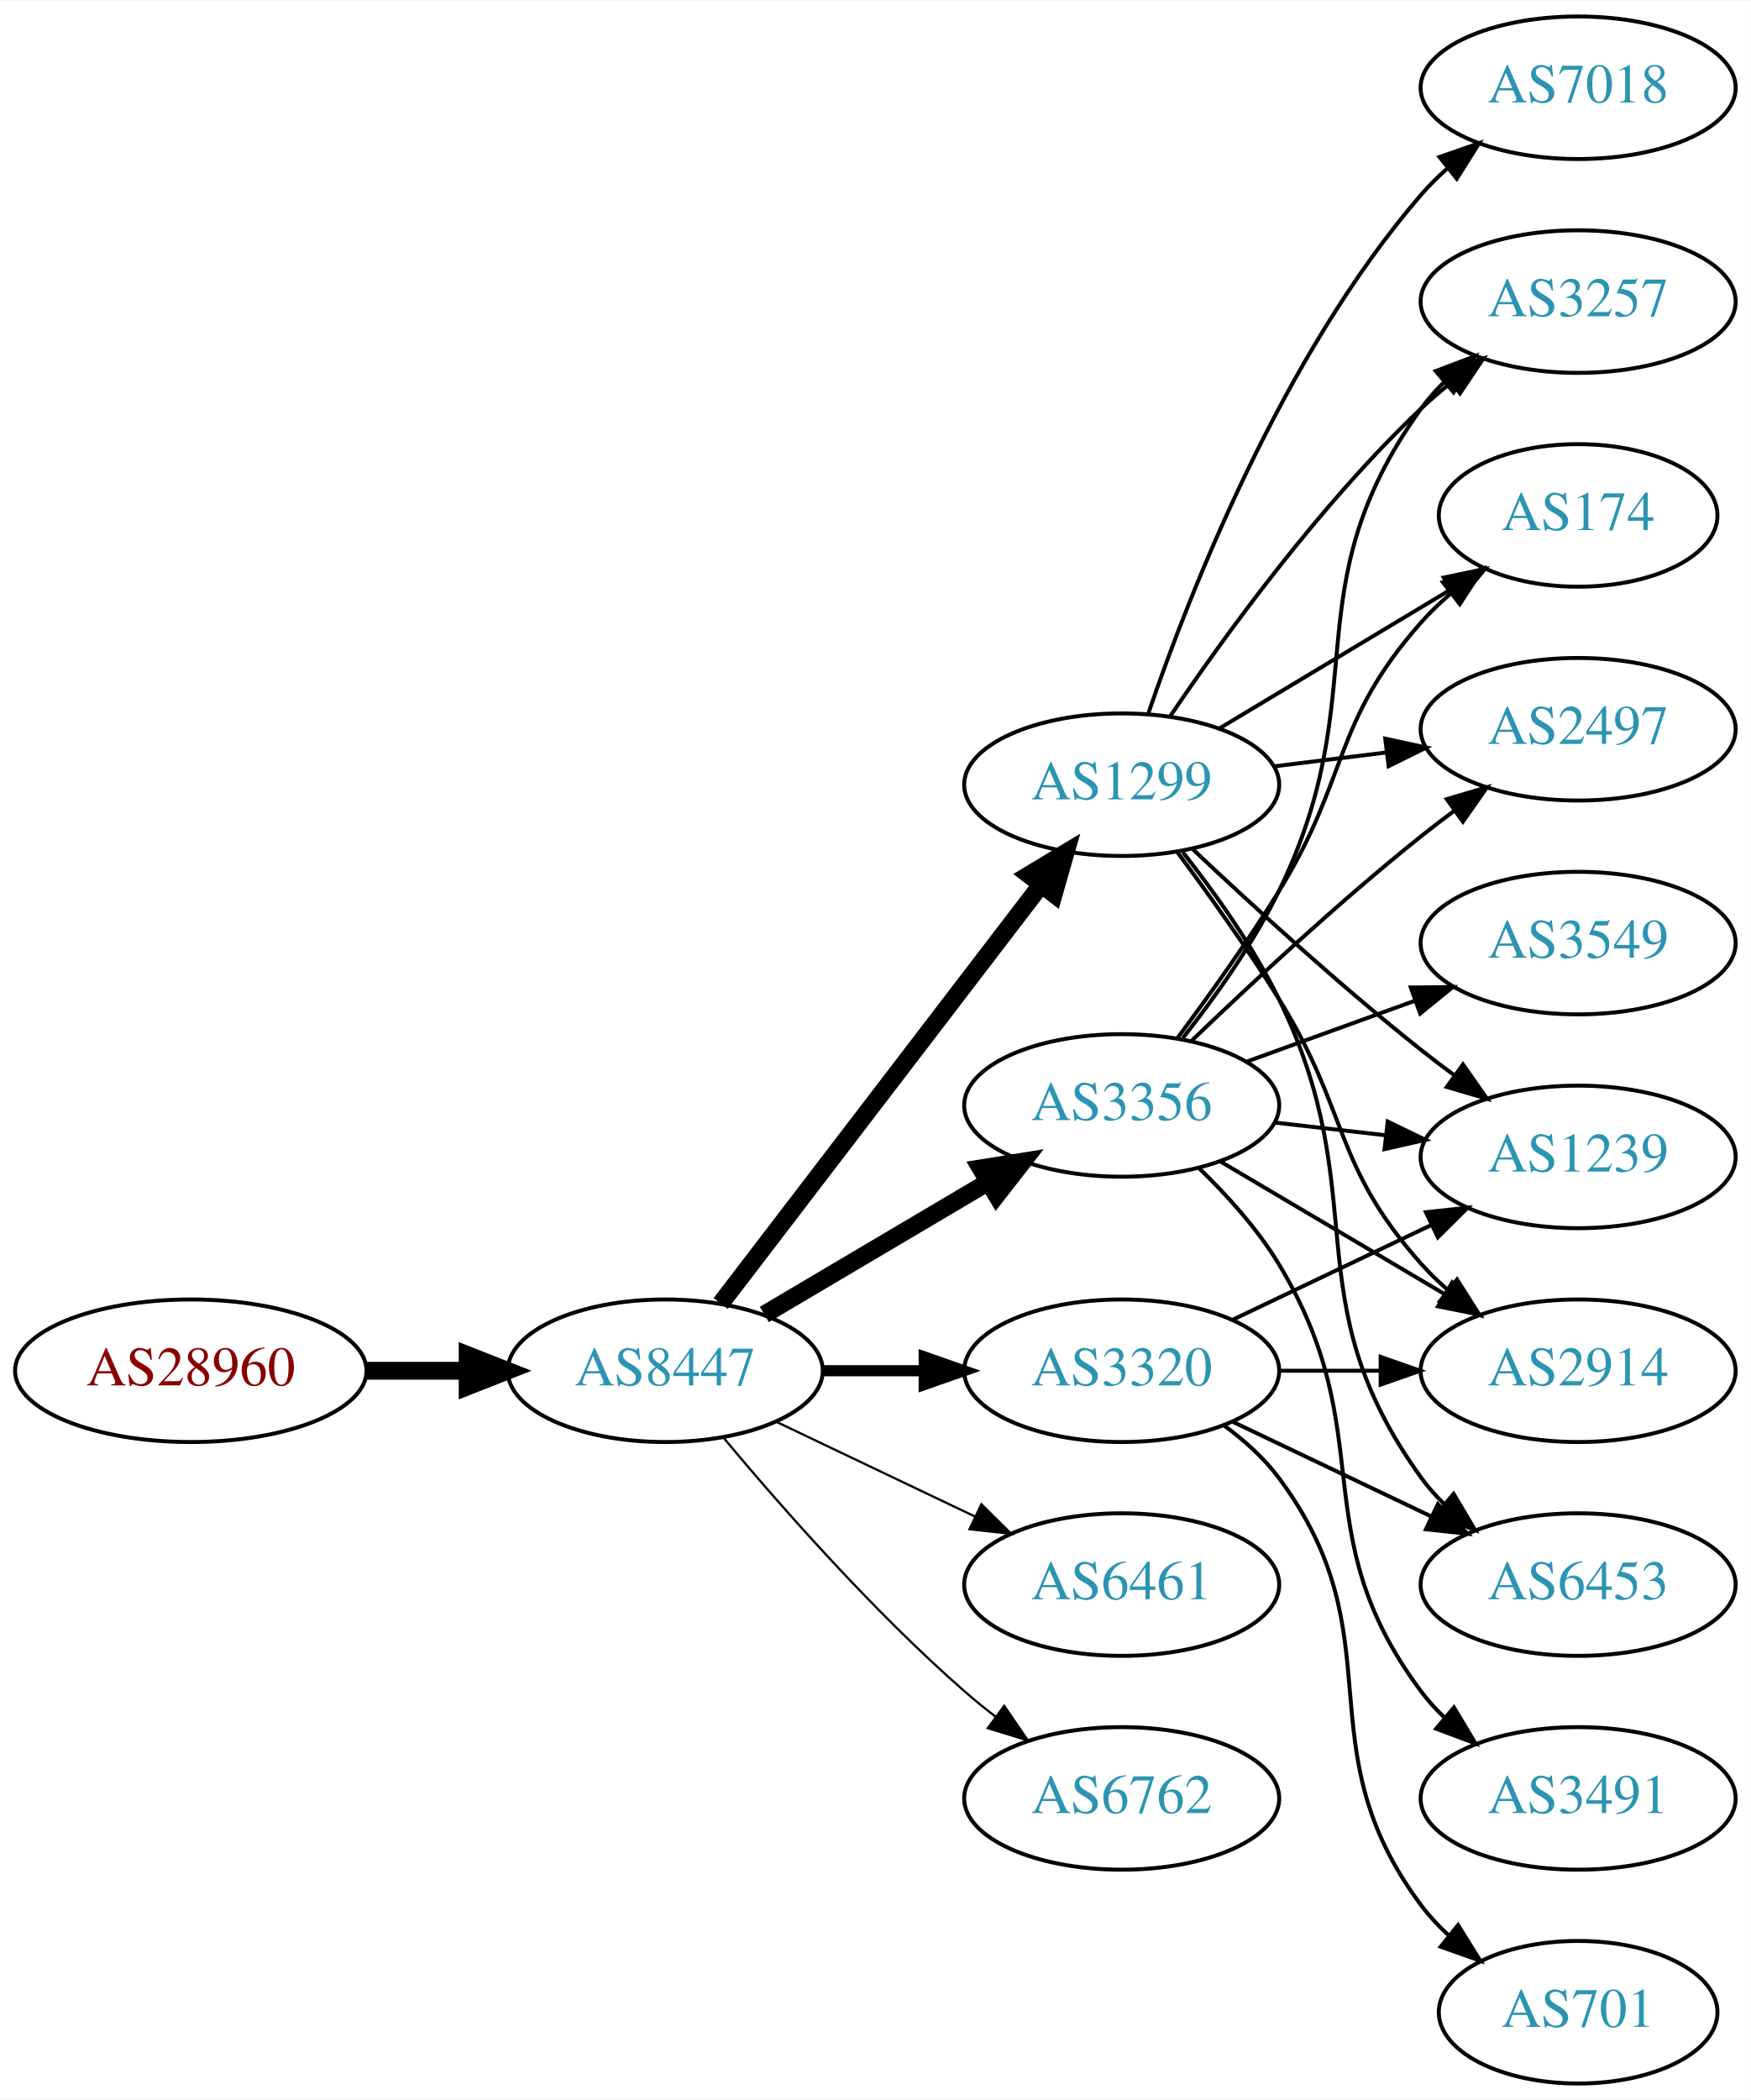
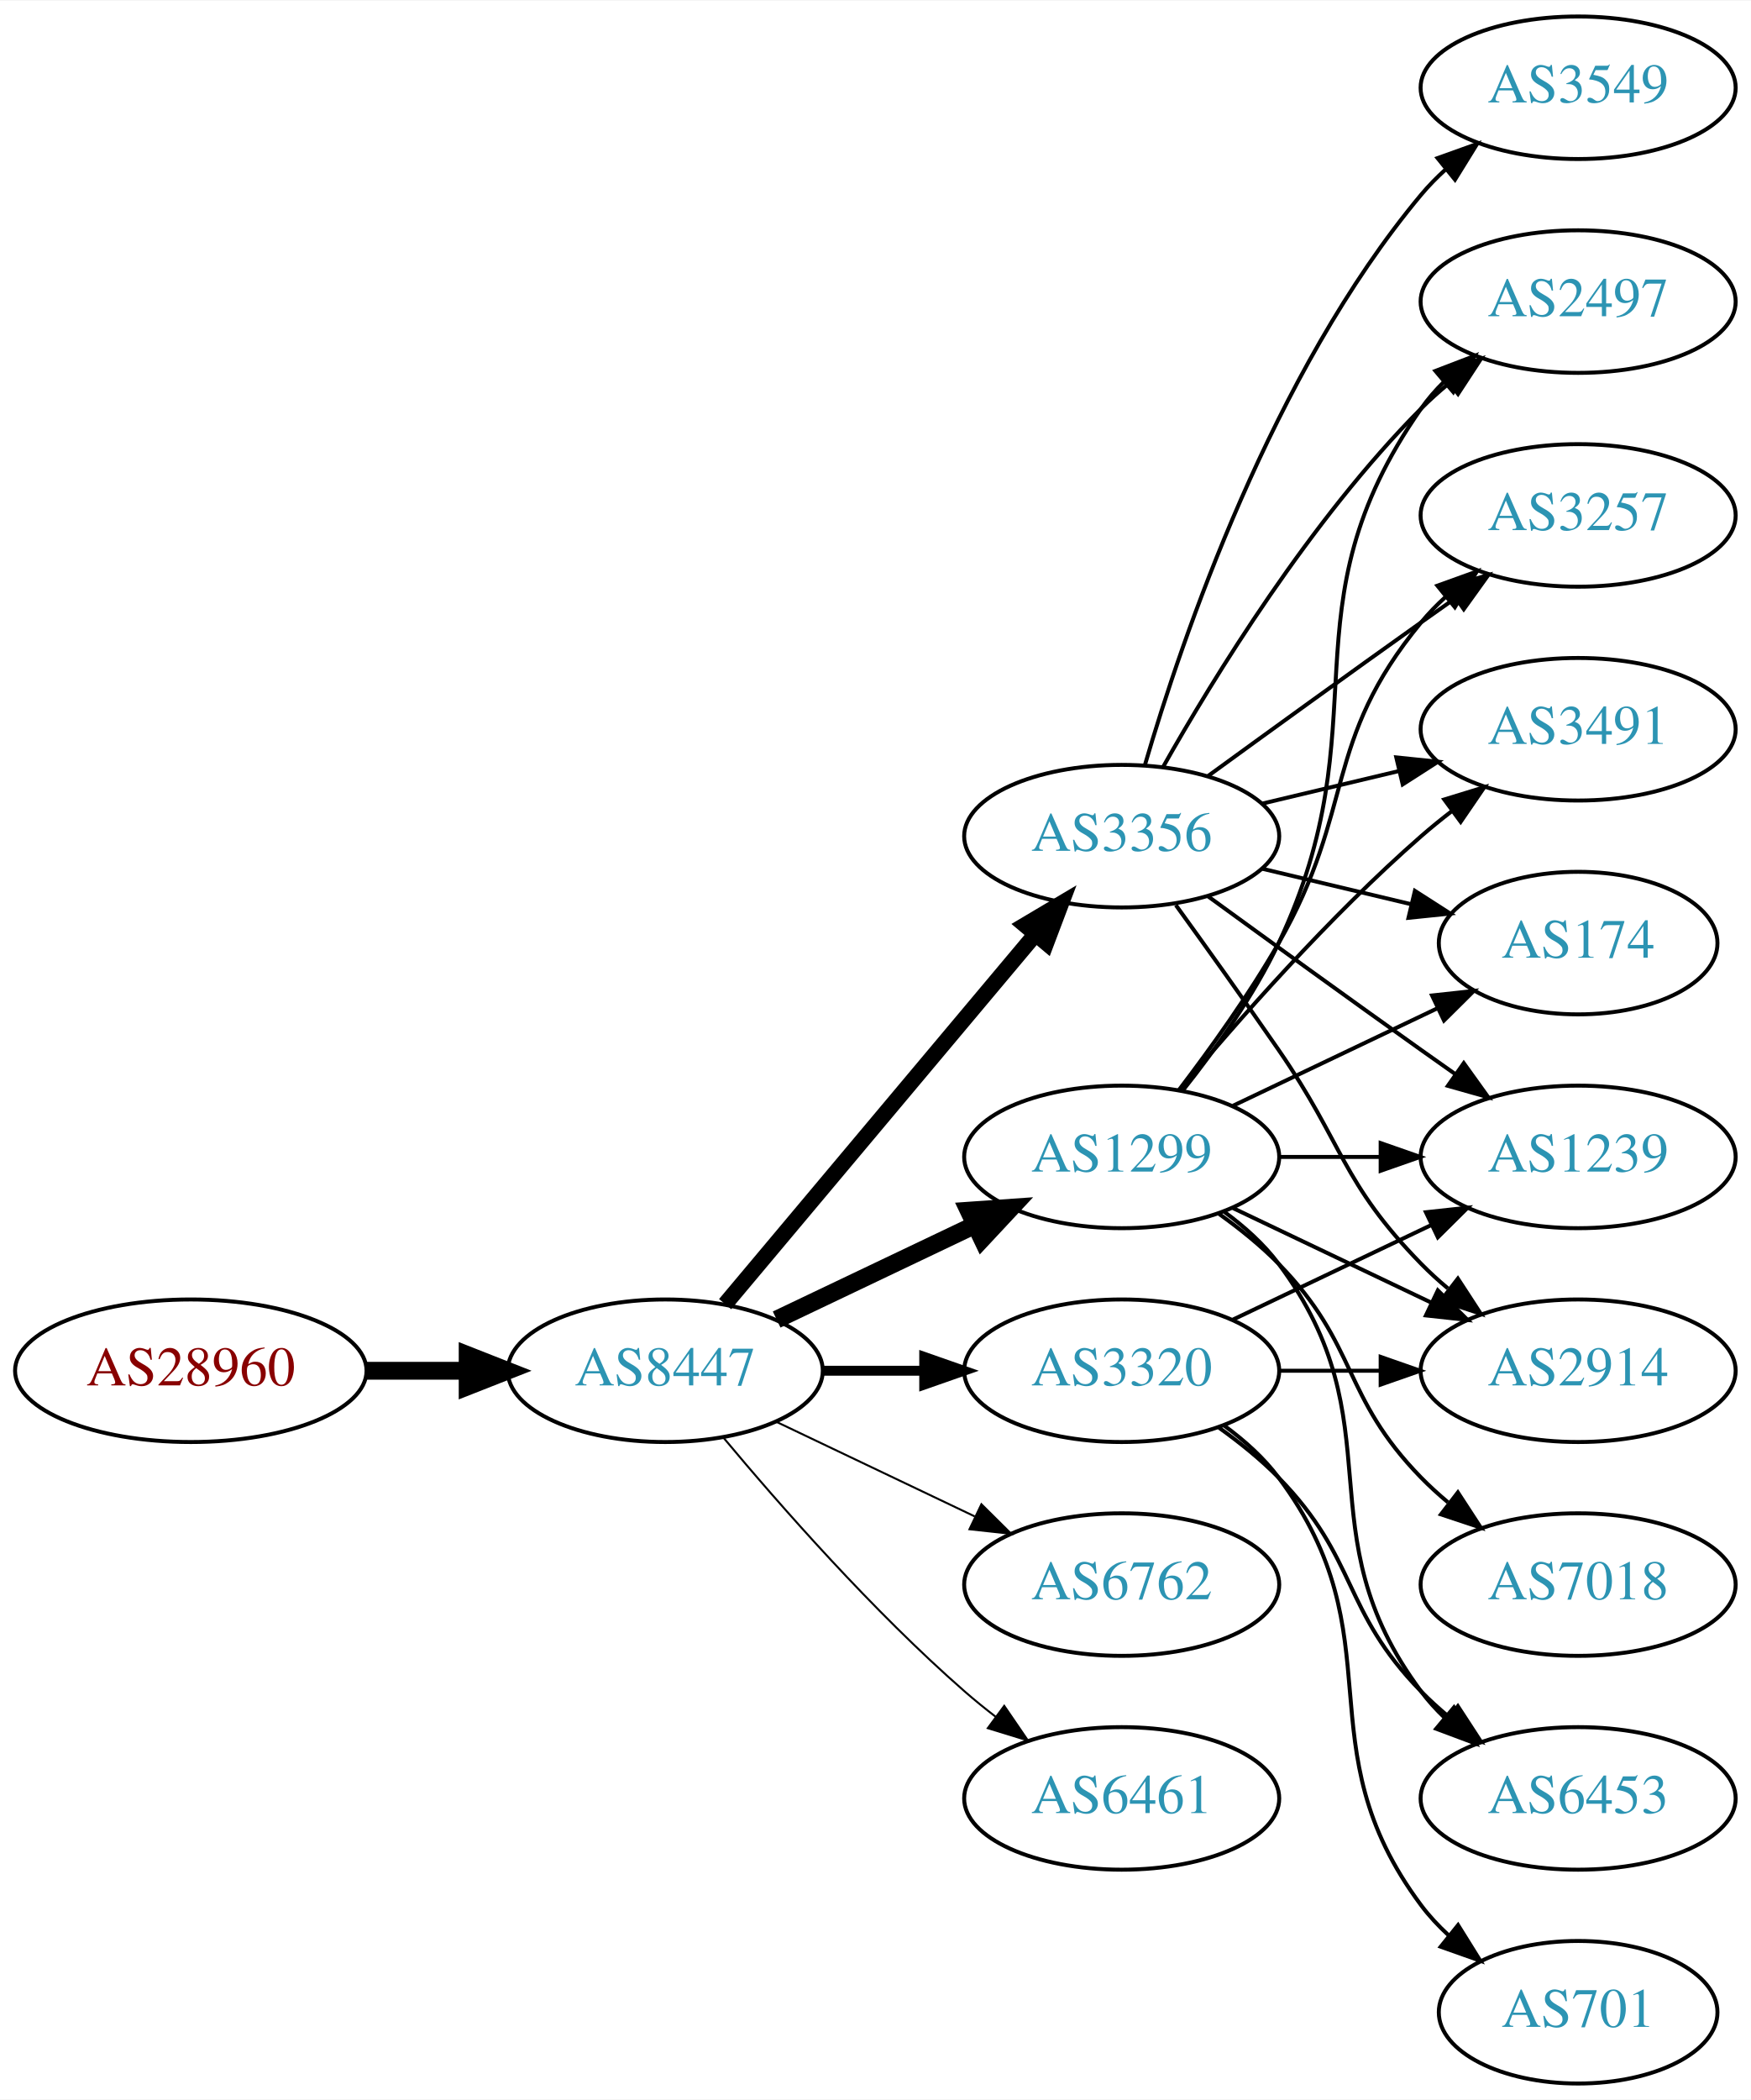
<svg xmlns="http://www.w3.org/2000/svg" xmlns:xlink="http://www.w3.org/1999/xlink" width="442pt" height="530pt" viewBox="0.00 0.00 442.27 530.00">
  <g id="graph0" class="graph" transform="scale(1 1) rotate(0) translate(4 526)">
    <polygon fill="white" stroke="none" points="-4,4 -4,-526 438.271,-526 438.271,4 -4,4" />
    <g id="node1" class="node">
      <g id="a_node1">
        <a xlink:href="/asn/28960" xlink:title="AS28960 ~ Drei-Banken-EDV GmbH [AT]">
          <ellipse fill="#ffffff" stroke="black" cx="44.196" cy="-180" rx="44.393" ry="18" />
          <text text-anchor="middle" x="44.196" y="-176.3" font-family="Times,serif" font-size="14.00" fill="#880000">AS28960</text>
        </a>
      </g>
    </g>
    <g id="node2" class="node">
      <g id="a_node2">
        <a xlink:href="/asn/8447" xlink:title="AS8447 ~ A1 Telekom Austria AG [AT]">
          <ellipse fill="#ffffff" stroke="black" cx="164.039" cy="-180" rx="39.794" ry="18" />
          <text text-anchor="middle" x="164.039" y="-176.3" font-family="Times,serif" font-size="14.00" fill="#2c94b3">AS8447</text>
        </a>
      </g>
    </g>
    <g id="edge1" class="edge">
      <path fill="none" stroke="black" stroke-width="4.5" d="M88.407,-180C96.72,-180 105.482,-180 113.965,-180" />
      <polygon fill="black" stroke="black" stroke-width="4.5" points="114.123,-183.938 124.123,-180 114.123,-176.063 114.123,-183.938" />
    </g>
    <g id="node3" class="node">
      <g id="a_node3">
        <a xlink:href="/asn/1299" xlink:title="AS1299 ~ Telia Carrier [EU]">
-           <ellipse fill="#ffffff" stroke="black" cx="279.332" cy="-328" rx="39.794" ry="18" />
-           <text text-anchor="middle" x="279.332" y="-324.3" font-family="Times,serif" font-size="14.00" fill="#2c94b3">AS1299</text>
+           <ellipse fill="#ffffff" stroke="black" cx="279.332" cy="-234" rx="39.794" ry="18" />
+           <text text-anchor="middle" x="279.332" y="-230.3" font-family="Times,serif" font-size="14.00" fill="#2c94b3">AS1299</text>
        </a>
      </g>
    </g>
    <g id="edge2" class="edge">
-       <path fill="none" stroke="black" stroke-width="4.5" d="M178.035,-196.977C197.904,-222.934 235.954,-272.64 259.048,-302.809" />
-       <polygon fill="black" stroke="black" stroke-width="4.5" points="255.933,-305.217 265.138,-310.765 262.186,-300.431 255.933,-305.217" />
+       <path fill="none" stroke="black" stroke-width="4.5" d="M192.175,-192.934C207.169,-200.081 225.99,-209.052 242.213,-216.785" />
+       <polygon fill="black" stroke="black" stroke-width="4.5" points="240.695,-220.423 251.417,-221.171 244.084,-213.314 240.695,-220.423" />
    </g>
    <g id="node4" class="node">
      <g id="a_node4">
-         <a xlink:href="/asn/3356" xlink:title="AS3356 ~ Level 3 Parent, LLC [US]">
-           <ellipse fill="#ffffff" stroke="black" cx="279.332" cy="-247" rx="39.794" ry="18" />
-           <text text-anchor="middle" x="279.332" y="-243.3" font-family="Times,serif" font-size="14.00" fill="#2c94b3">AS3356</text>
-         </a>
-       </g>
-     </g>
-     <g id="edge3" class="edge">
-       <path fill="none" stroke="black" stroke-width="4.5" d="M189.065,-194.209C205.437,-203.891 227.325,-216.835 245.329,-227.482" />
-       <polygon fill="black" stroke="black" stroke-width="4.5" points="243.728,-231.11 254.34,-232.812 247.737,-224.332 243.728,-231.11" />
-     </g>
-     <g id="node5" class="node">
-       <g id="a_node5">
        <a xlink:href="/asn/3320" xlink:title="AS3320 ~ DTAG [DE]">
          <ellipse fill="#ffffff" stroke="black" cx="279.332" cy="-180" rx="39.794" ry="18" />
          <text text-anchor="middle" x="279.332" y="-176.3" font-family="Times,serif" font-size="14.00" fill="#2c94b3">AS3320</text>
        </a>
      </g>
    </g>
+     <g id="edge3" class="edge">
+       <path fill="none" stroke="black" stroke-width="2.5" d="M203.711,-180C211.914,-180 220.678,-180 229.21,-180" />
+       <polygon fill="black" stroke="black" stroke-width="2.5" points="229.449,-183.5 239.449,-180 229.449,-176.5 229.449,-183.5" />
+     </g>
+     <g id="node5" class="node">
+       <g id="a_node5">
+         <a xlink:href="/asn/6762" xlink:title="AS6762 ~ TELECOM ITALIA SPARKLE S.p.A. [IT]">
+           <ellipse fill="#ffffff" stroke="black" cx="279.332" cy="-126" rx="39.794" ry="18" />
+           <text text-anchor="middle" x="279.332" y="-122.3" font-family="Times,serif" font-size="14.00" fill="#2c94b3">AS6762</text>
+         </a>
+       </g>
+     </g>
    <g id="edge4" class="edge">
-       <path fill="none" stroke="black" stroke-width="2.812" d="M203.711,-180C211.914,-180 220.678,-180 229.21,-180" />
-       <polygon fill="black" stroke="black" stroke-width="2.812" points="229.449,-183.5 239.449,-180 229.449,-176.5 229.449,-183.5" />
+       <path fill="none" stroke="black" stroke-width="0.5" d="M192.175,-167.066C207.169,-159.919 225.99,-150.948 242.213,-143.215" />
+       <polygon fill="black" stroke="black" stroke-width="0.5" points="243.895,-146.291 251.417,-138.829 240.884,-139.972 243.895,-146.291" />
    </g>
    <g id="node6" class="node">
      <g id="a_node6">
-         <a xlink:href="/asn/6461" xlink:title="AS6461 ~ Zayo Bandwidth [US]">
-           <ellipse fill="#ffffff" stroke="black" cx="279.332" cy="-126" rx="39.794" ry="18" />
-           <text text-anchor="middle" x="279.332" y="-122.3" font-family="Times,serif" font-size="14.00" fill="#2c94b3">AS6461</text>
+         <a xlink:href="/asn/3356" xlink:title="AS3356 ~ Level 3 Parent, LLC [US]">
+           <ellipse fill="#ffffff" stroke="black" cx="279.332" cy="-315" rx="39.794" ry="18" />
+           <text text-anchor="middle" x="279.332" y="-311.3" font-family="Times,serif" font-size="14.00" fill="#2c94b3">AS3356</text>
        </a>
      </g>
    </g>
    <g id="edge5" class="edge">
-       <path fill="none" stroke="black" stroke-width="0.562" d="M192.175,-167.066C207.169,-159.919 225.99,-150.948 242.213,-143.215" />
-       <polygon fill="black" stroke="black" stroke-width="0.562" points="243.895,-146.291 251.417,-138.829 240.884,-139.972 243.895,-146.291" />
+       <path fill="none" stroke="black" stroke-width="4" d="M179.158,-196.825C198.833,-220.269 234.637,-262.934 257.415,-290.076" />
+       <polygon fill="black" stroke="black" stroke-width="4" points="254.925,-292.553 264.034,-297.963 260.287,-288.053 254.925,-292.553" />
    </g>
    <g id="node7" class="node">
      <g id="a_node7">
-         <a xlink:href="/asn/6762" xlink:title="AS6762 ~ TELECOM ITALIA SPARKLE S.p.A. [IT]">
+         <a xlink:href="/asn/6461" xlink:title="AS6461 ~ Zayo Bandwidth [US]">
          <ellipse fill="#ffffff" stroke="black" cx="279.332" cy="-72" rx="39.794" ry="18" />
-           <text text-anchor="middle" x="279.332" y="-68.3" font-family="Times,serif" font-size="14.00" fill="#2c94b3">AS6762</text>
+           <text text-anchor="middle" x="279.332" y="-68.3" font-family="Times,serif" font-size="14.00" fill="#2c94b3">AS6461</text>
        </a>
      </g>
    </g>
    <g id="edge6" class="edge">
-       <path fill="none" stroke="black" stroke-width="0.562" d="M178.669,-163.183C192.951,-146.071 216.498,-119.255 239.685,-99 242.151,-96.846 244.789,-94.706 247.487,-92.628" />
-       <polygon fill="black" stroke="black" stroke-width="0.562" points="249.66,-95.375 255.641,-86.63 245.512,-89.736 249.66,-95.375" />
+       <path fill="none" stroke="black" stroke-width="0.5" d="M178.669,-163.183C192.951,-146.071 216.498,-119.255 239.685,-99 242.151,-96.846 244.789,-94.706 247.487,-92.628" />
+       <polygon fill="black" stroke="black" stroke-width="0.5" points="249.66,-95.375 255.641,-86.63 245.512,-89.736 249.66,-95.375" />
    </g>
    <g id="node8" class="node">
      <g id="a_node8">
-         <a xlink:href="/asn/7018" xlink:title="AS7018 ~ AT&amp;T Services, Inc. [US]">
-           <ellipse fill="#ffffff" stroke="black" cx="394.625" cy="-504" rx="39.794" ry="18" />
-           <text text-anchor="middle" x="394.625" y="-500.3" font-family="Times,serif" font-size="14.00" fill="#2c94b3">AS7018</text>
-         </a>
-       </g>
-     </g>
-     <g id="edge7" class="edge">
-       <path fill="none" stroke="black" d="M286.13,-346.196C296.329,-376.077 319.789,-436.284 354.978,-477 356.935,-479.264 359.121,-481.432 361.431,-483.486" />
-       <polygon fill="black" stroke="black" points="359.606,-486.507 369.61,-489.998 363.967,-481.031 359.606,-486.507" />
-     </g>
-     <g id="node9" class="node">
-       <g id="a_node9">
        <a xlink:href="/asn/1239" xlink:title="AS1239 ~ Sprint [US]">
          <ellipse fill="#ffffff" stroke="black" cx="394.625" cy="-234" rx="39.794" ry="18" />
          <text text-anchor="middle" x="394.625" y="-230.3" font-family="Times,serif" font-size="14.00" fill="#2c94b3">AS1239</text>
        </a>
      </g>
    </g>
+     <g id="edge7" class="edge">
+       <path fill="none" stroke="black" d="M319.004,-234C327.207,-234 335.971,-234 344.503,-234" />
+       <polygon fill="black" stroke="black" points="344.742,-237.5 354.742,-234 344.742,-230.5 344.742,-237.5" />
+     </g>
+     <g id="node9" class="node">
+       <g id="a_node9">
+         <a xlink:href="/asn/7018" xlink:title="AS7018 ~ AT&amp;T Services, Inc. [US]">
+           <ellipse fill="#ffffff" stroke="black" cx="394.625" cy="-126" rx="39.794" ry="18" />
+           <text text-anchor="middle" x="394.625" y="-122.3" font-family="Times,serif" font-size="14.00" fill="#2c94b3">AS7018</text>
+         </a>
+       </g>
+     </g>
    <g id="edge8" class="edge">
-       <path fill="none" stroke="black" d="M297.307,-311.68C312.109,-297.716 334.378,-277.342 354.978,-261 357.689,-258.849 360.559,-256.672 363.461,-254.537" />
-       <polygon fill="black" stroke="black" points="365.535,-257.356 371.62,-248.683 361.455,-251.669 365.535,-257.356" />
+       <path fill="none" stroke="black" d="M303.926,-219.611C309.182,-215.852 314.513,-211.563 318.978,-207 339.151,-186.383 334.806,-173.617 354.978,-153 357.071,-150.861 359.354,-148.782 361.731,-146.79" />
+       <polygon fill="black" stroke="black" points="364.249,-149.268 370.031,-140.389 359.974,-143.725 364.249,-149.268" />
    </g>
    <g id="node10" class="node">
      <g id="a_node10">
-         <a xlink:href="/asn/6453" xlink:title="AS6453 ~ TATA COMMUNICATIONS (AMERICA) INC [US]">
-           <ellipse fill="#ffffff" stroke="black" cx="394.625" cy="-126" rx="39.794" ry="18" />
-           <text text-anchor="middle" x="394.625" y="-122.3" font-family="Times,serif" font-size="14.00" fill="#2c94b3">AS6453</text>
+         <a xlink:href="/asn/2497" xlink:title="AS2497 ~ Internet Initiative Japan Inc. [JP]">
+           <ellipse fill="#ffffff" stroke="black" cx="394.625" cy="-450" rx="39.794" ry="18" />
+           <text text-anchor="middle" x="394.625" y="-446.3" font-family="Times,serif" font-size="14.00" fill="#2c94b3">AS2497</text>
        </a>
      </g>
    </g>
    <g id="edge9" class="edge">
-       <path fill="none" stroke="black" d="M294.789,-310.941C302.829,-300.754 312.491,-287.254 318.978,-274 343.644,-223.605 322.146,-198.498 354.978,-153 356.684,-150.636 358.664,-148.406 360.808,-146.32" />
-       <polygon fill="black" stroke="black" points="363.171,-148.907 368.573,-139.793 358.666,-143.549 363.171,-148.907" />
+       <path fill="none" stroke="black" d="M294.932,-250.991C303.019,-261.155 312.681,-274.655 318.978,-288 345.477,-344.159 319.365,-372.131 354.978,-423 356.65,-425.389 358.606,-427.635 360.733,-429.733" />
+       <polygon fill="black" stroke="black" points="358.573,-432.49 368.465,-436.284 363.097,-427.149 358.573,-432.49" />
    </g>
    <g id="node11" class="node">
      <g id="a_node11">
-         <a xlink:href="/asn/3257" xlink:title="AS3257 ~ GTT [DE]">
-           <ellipse fill="#ffffff" stroke="black" cx="394.625" cy="-450" rx="39.794" ry="18" />
-           <text text-anchor="middle" x="394.625" y="-446.3" font-family="Times,serif" font-size="14.00" fill="#2c94b3">AS3257</text>
-         </a>
-       </g>
-     </g>
-     <g id="edge10" class="edge">
-       <path fill="none" stroke="black" d="M291.651,-345.378C305.225,-365.444 329.371,-398.792 354.978,-423 357.357,-425.249 359.936,-427.454 362.595,-429.575" />
-       <polygon fill="black" stroke="black" points="360.587,-432.444 370.688,-435.64 364.785,-426.843 360.587,-432.444" />
-     </g>
-     <g id="node12" class="node">
-       <g id="a_node12">
-         <a xlink:href="/asn/174" xlink:title="AS174 ~ Cogent Communications [US]">
-           <ellipse fill="#ffffff" stroke="black" cx="394.625" cy="-396" rx="35.194" ry="18" />
-           <text text-anchor="middle" x="394.625" y="-392.3" font-family="Times,serif" font-size="14.00" fill="#2c94b3">AS174</text>
-         </a>
-       </g>
-     </g>
-     <g id="edge11" class="edge">
-       <path fill="none" stroke="black" d="M304.082,-342.255C321.033,-352.429 343.998,-366.214 362.427,-377.275" />
-       <polygon fill="black" stroke="black" points="360.688,-380.313 371.064,-382.459 364.291,-374.311 360.688,-380.313" />
-     </g>
-     <g id="node13" class="node">
-       <g id="a_node13">
-         <a xlink:href="/asn/2497" xlink:title="AS2497 ~ Internet Initiative Japan Inc. [JP]">
-           <ellipse fill="#ffffff" stroke="black" cx="394.625" cy="-342" rx="39.794" ry="18" />
-           <text text-anchor="middle" x="394.625" y="-338.3" font-family="Times,serif" font-size="14.00" fill="#2c94b3">AS2497</text>
-         </a>
-       </g>
-     </g>
-     <g id="edge12" class="edge">
-       <path fill="none" stroke="black" d="M317.742,-332.623C326.83,-333.746 336.667,-334.962 346.152,-336.134" />
-       <polygon fill="black" stroke="black" points="345.9,-339.629 356.254,-337.382 346.758,-332.682 345.9,-339.629" />
-     </g>
-     <g id="node14" class="node">
-       <g id="a_node14">
        <a xlink:href="/asn/2914" xlink:title="AS2914 ~ NTT America, Inc. [US]">
          <ellipse fill="#ffffff" stroke="black" cx="394.625" cy="-180" rx="39.794" ry="18" />
          <text text-anchor="middle" x="394.625" y="-176.3" font-family="Times,serif" font-size="14.00" fill="#2c94b3">AS2914</text>
        </a>
      </g>
    </g>
+     <g id="edge10" class="edge">
+       <path fill="none" stroke="black" d="M307.468,-221.066C322.462,-213.919 341.283,-204.948 357.506,-197.215" />
+       <polygon fill="black" stroke="black" points="359.188,-200.291 366.71,-192.829 356.177,-193.972 359.188,-200.291" />
+     </g>
+     <g id="node12" class="node">
+       <g id="a_node12">
+         <a xlink:href="/asn/6453" xlink:title="AS6453 ~ TATA COMMUNICATIONS (AMERICA) INC [US]">
+           <ellipse fill="#ffffff" stroke="black" cx="394.625" cy="-72" rx="39.794" ry="18" />
+           <text text-anchor="middle" x="394.625" y="-68.3" font-family="Times,serif" font-size="14.00" fill="#2c94b3">AS6453</text>
+         </a>
+       </g>
+     </g>
+     <g id="edge11" class="edge">
+       <path fill="none" stroke="black" d="M305.262,-220.118C310.338,-216.389 315.256,-211.984 318.978,-207 349.249,-166.458 324.707,-139.542 354.978,-99 356.723,-96.664 358.73,-94.455 360.893,-92.383" />
+       <polygon fill="black" stroke="black" points="363.253,-94.973 368.694,-85.882 358.771,-89.595 363.253,-94.973" />
+     </g>
+     <g id="node13" class="node">
+       <g id="a_node13">
+         <a xlink:href="/asn/3257" xlink:title="AS3257 ~ GTT [DE]">
+           <ellipse fill="#ffffff" stroke="black" cx="394.625" cy="-396" rx="39.794" ry="18" />
+           <text text-anchor="middle" x="394.625" y="-392.3" font-family="Times,serif" font-size="14.00" fill="#2c94b3">AS3257</text>
+         </a>
+       </g>
+     </g>
+     <g id="edge12" class="edge">
+       <path fill="none" stroke="black" d="M293.793,-250.913C301.686,-261.27 311.535,-274.992 318.978,-288 338.543,-322.194 329.913,-338.606 354.978,-369 356.833,-371.25 358.92,-373.396 361.139,-375.424" />
+       <polygon fill="black" stroke="black" points="359.075,-378.256 369.044,-381.844 363.488,-372.823 359.075,-378.256" />
+     </g>
+     <g id="node14" class="node">
+       <g id="a_node14">
+         <a xlink:href="/asn/3491" xlink:title="AS3491 ~ PCCW Global, Inc. [US]">
+           <ellipse fill="#ffffff" stroke="black" cx="394.625" cy="-342" rx="39.794" ry="18" />
+           <text text-anchor="middle" x="394.625" y="-338.3" font-family="Times,serif" font-size="14.00" fill="#2c94b3">AS3491</text>
+         </a>
+       </g>
+     </g>
    <g id="edge13" class="edge">
-       <path fill="none" stroke="black" d="M293.443,-310.878C301.212,-300.447 311.054,-286.721 318.978,-274 336.852,-245.308 332.51,-232.257 354.978,-207 356.967,-204.764 359.176,-202.616 361.502,-200.577" />
-       <polygon fill="black" stroke="black" points="364.034,-203.036 369.709,-194.09 359.694,-197.545 364.034,-203.036" />
-     </g>
-     <g id="edge14" class="edge">
-       <path fill="none" stroke="black" d="M318.057,-242.671C327.038,-241.641 336.737,-240.528 346.094,-239.454" />
-       <polygon fill="black" stroke="black" points="346.529,-242.927 356.064,-238.31 345.731,-235.973 346.529,-242.927" />
-     </g>
-     <g id="edge17" class="edge">
-       <path fill="none" stroke="black" d="M294.801,-264.054C302.844,-274.239 312.506,-287.739 318.978,-301 343.774,-351.805 321.948,-377.119 354.978,-423 356.682,-425.366 358.659,-427.597 360.802,-429.684" />
-       <polygon fill="black" stroke="black" points="358.659,-432.454 368.564,-436.213 363.165,-427.098 358.659,-432.454" />
-     </g>
-     <g id="edge19" class="edge">
-       <path fill="none" stroke="black" d="M293.472,-264.105C301.25,-274.529 311.093,-288.255 318.978,-301 336.969,-330.081 332.328,-343.38 354.978,-369 357.201,-371.514 359.703,-373.915 362.338,-376.176" />
-       <polygon fill="black" stroke="black" points="360.448,-379.14 370.494,-382.505 364.739,-373.609 360.448,-379.14" />
-     </g>
-     <g id="edge16" class="edge">
-       <path fill="none" stroke="black" d="M296.975,-263.312C311.751,-277.51 334.164,-298.363 354.978,-315 357.681,-317.161 360.546,-319.344 363.444,-321.484" />
-       <polygon fill="black" stroke="black" points="361.436,-324.35 371.599,-327.344 365.521,-318.666 361.436,-324.35" />
-     </g>
-     <g id="edge20" class="edge">
-       <path fill="none" stroke="black" d="M304.358,-232.791C320.73,-223.109 342.618,-210.165 360.622,-199.518" />
-       <polygon fill="black" stroke="black" points="362.807,-202.292 369.633,-194.188 359.244,-196.266 362.807,-202.292" />
+       <path fill="none" stroke="black" d="M293.962,-250.817C308.244,-267.929 331.791,-294.745 354.978,-315 357.444,-317.154 360.082,-319.294 362.78,-321.372" />
+       <polygon fill="black" stroke="black" points="360.805,-324.264 370.934,-327.37 364.953,-318.625 360.805,-324.264" />
    </g>
    <g id="node15" class="node">
      <g id="a_node15">
-         <a xlink:href="/asn/3549" xlink:title="AS3549 ~ Level 3 Parent, LLC [US]">
-           <ellipse fill="#ffffff" stroke="black" cx="394.625" cy="-288" rx="39.794" ry="18" />
-           <text text-anchor="middle" x="394.625" y="-284.3" font-family="Times,serif" font-size="14.00" fill="#2c94b3">AS3549</text>
-         </a>
-       </g>
-     </g>
-     <g id="edge15" class="edge">
-       <path fill="none" stroke="black" d="M310.99,-258.095C323.963,-262.79 339.256,-268.324 353.137,-273.348" />
-       <polygon fill="black" stroke="black" points="352.347,-276.784 362.941,-276.896 354.729,-270.202 352.347,-276.784" />
+         <a xlink:href="/asn/174" xlink:title="AS174 ~ Cogent Communications [US]">
+           <ellipse fill="#ffffff" stroke="black" cx="394.625" cy="-288" rx="35.194" ry="18" />
+           <text text-anchor="middle" x="394.625" y="-284.3" font-family="Times,serif" font-size="14.00" fill="#2c94b3">AS174</text>
+         </a>
+       </g>
+     </g>
+     <g id="edge14" class="edge">
+       <path fill="none" stroke="black" d="M307.468,-246.934C322.9,-254.29 342.385,-263.577 358.92,-271.459" />
+       <polygon fill="black" stroke="black" points="357.729,-274.768 368.262,-275.911 360.741,-268.449 357.729,-274.768" />
+     </g>
+     <g id="edge16" class="edge">
+       <path fill="none" stroke="black" d="M307.468,-192.934C322.462,-200.081 341.283,-209.052 357.506,-216.785" />
+       <polygon fill="black" stroke="black" points="356.177,-220.028 366.71,-221.171 359.188,-213.709 356.177,-220.028" />
+     </g>
+     <g id="edge18" class="edge">
+       <path fill="none" stroke="black" d="M319.004,-180C327.207,-180 335.971,-180 344.503,-180" />
+       <polygon fill="black" stroke="black" points="344.742,-183.5 354.742,-180 344.742,-176.5 344.742,-183.5" />
+     </g>
+     <g id="edge17" class="edge">
+       <path fill="none" stroke="black" d="M303.926,-165.611C309.182,-161.852 314.513,-157.563 318.978,-153 339.151,-132.383 334.806,-119.617 354.978,-99 357.071,-96.861 359.354,-94.782 361.731,-92.79" />
+       <polygon fill="black" stroke="black" points="364.249,-95.268 370.031,-86.389 359.974,-89.725 364.249,-95.268" />
    </g>
    <g id="node16" class="node">
      <g id="a_node16">
-         <a xlink:href="/asn/3491" xlink:title="AS3491 ~ PCCW Global, Inc. [US]">
-           <ellipse fill="#ffffff" stroke="black" cx="394.625" cy="-72" rx="39.794" ry="18" />
-           <text text-anchor="middle" x="394.625" y="-68.3" font-family="Times,serif" font-size="14.00" fill="#2c94b3">AS3491</text>
-         </a>
-       </g>
-     </g>
-     <g id="edge18" class="edge">
-       <path fill="none" stroke="black" d="M298.726,-231.293C305.849,-224.431 313.572,-215.918 318.978,-207 345.207,-163.733 324.707,-139.542 354.978,-99 356.723,-96.664 358.73,-94.455 360.893,-92.383" />
-       <polygon fill="black" stroke="black" points="363.253,-94.973 368.694,-85.882 358.771,-89.595 363.253,-94.973" />
-     </g>
-     <g id="edge23" class="edge">
-       <path fill="none" stroke="black" d="M307.468,-192.934C322.462,-200.081 341.283,-209.052 357.506,-216.785" />
-       <polygon fill="black" stroke="black" points="356.177,-220.028 366.71,-221.171 359.188,-213.709 356.177,-220.028" />
-     </g>
-     <g id="edge22" class="edge">
-       <path fill="none" stroke="black" d="M307.468,-167.066C322.462,-159.919 341.283,-150.948 357.506,-143.215" />
-       <polygon fill="black" stroke="black" points="359.188,-146.291 366.71,-138.829 356.177,-139.972 359.188,-146.291" />
-     </g>
-     <g id="edge21" class="edge">
-       <path fill="none" stroke="black" d="M319.004,-180C327.207,-180 335.971,-180 344.503,-180" />
-       <polygon fill="black" stroke="black" points="344.742,-183.5 354.742,-180 344.742,-176.5 344.742,-183.5" />
-     </g>
-     <g id="node17" class="node">
-       <g id="a_node17">
        <a xlink:href="/asn/701" xlink:title="AS701 ~ UUNET [US]">
          <ellipse fill="#ffffff" stroke="black" cx="394.625" cy="-18" rx="35.194" ry="18" />
          <text text-anchor="middle" x="394.625" y="-14.3" font-family="Times,serif" font-size="14.00" fill="#2c94b3">AS701</text>
        </a>
      </g>
    </g>
-     <g id="edge24" class="edge">
+     <g id="edge15" class="edge">
      <path fill="none" stroke="black" d="M305.262,-166.118C310.338,-162.389 315.256,-157.984 318.978,-153 349.249,-112.458 324.707,-85.542 354.978,-45 356.986,-42.311 359.342,-39.791 361.883,-37.455" />
      <polygon fill="black" stroke="black" points="364.297,-40.004 369.898,-31.011 359.912,-34.548 364.297,-40.004" />
    </g>
+     <g id="edge25" class="edge">
+       <path fill="none" stroke="black" d="M301.18,-299.778C316.114,-288.909 336.727,-273.975 354.978,-261 357.799,-258.995 360.742,-256.915 363.69,-254.841" />
+       <polygon fill="black" stroke="black" points="365.736,-257.681 371.914,-249.074 361.717,-251.95 365.736,-257.681" />
+     </g>
+     <g id="edge22" class="edge">
+       <path fill="none" stroke="black" d="M289.791,-332.49C302.573,-355.096 327.005,-394.886 354.978,-423 357.089,-425.121 359.385,-427.188 361.77,-429.171" />
+       <polygon fill="black" stroke="black" points="360.023,-432.242 370.086,-435.556 364.286,-426.69 360.023,-432.242" />
+     </g>
+     <g id="edge24" class="edge">
+       <path fill="none" stroke="black" d="M293.011,-297.594C300.626,-287.063 310.459,-273.33 318.978,-261 335.374,-237.269 334.806,-227.617 354.978,-207 357.071,-204.861 359.354,-202.782 361.731,-200.79" />
+       <polygon fill="black" stroke="black" points="364.249,-203.268 370.031,-194.389 359.974,-197.725 364.249,-203.268" />
+     </g>
+     <g id="edge20" class="edge">
+       <path fill="none" stroke="black" d="M301.18,-330.222C316.114,-341.091 336.727,-356.025 354.978,-369 357.799,-371.005 360.742,-373.085 363.69,-375.159" />
+       <polygon fill="black" stroke="black" points="361.717,-378.05 371.914,-380.926 365.736,-372.319 361.717,-378.05" />
+     </g>
+     <g id="edge21" class="edge">
+       <path fill="none" stroke="black" d="M314.939,-323.248C325.81,-325.838 337.964,-328.735 349.407,-331.462" />
+       <polygon fill="black" stroke="black" points="348.69,-334.889 359.229,-333.803 350.313,-328.08 348.69,-334.889" />
+     </g>
+     <g id="edge23" class="edge">
+       <path fill="none" stroke="black" d="M314.939,-306.752C326.733,-303.942 340.038,-300.771 352.306,-297.847" />
+       <polygon fill="black" stroke="black" points="353.394,-301.186 362.311,-295.463 351.772,-294.376 353.394,-301.186" />
+     </g>
+     <g id="node17" class="node">
+       <g id="a_node17">
+         <a xlink:href="/asn/3549" xlink:title="AS3549 ~ Level 3 Parent, LLC [US]">
+           <ellipse fill="#ffffff" stroke="black" cx="394.625" cy="-504" rx="39.794" ry="18" />
+           <text text-anchor="middle" x="394.625" y="-500.3" font-family="Times,serif" font-size="14.00" fill="#2c94b3">AS3549</text>
+         </a>
+       </g>
+     </g>
+     <g id="edge19" class="edge">
+       <path fill="none" stroke="black" d="M285.206,-333.002C294.52,-364.844 317.336,-431.981 354.978,-477 356.848,-479.237 358.947,-481.374 361.173,-483.396" />
+       <polygon fill="black" stroke="black" points="359.116,-486.234 369.092,-489.804 363.52,-480.793 359.116,-486.234" />
+     </g>
  </g>
</svg>
